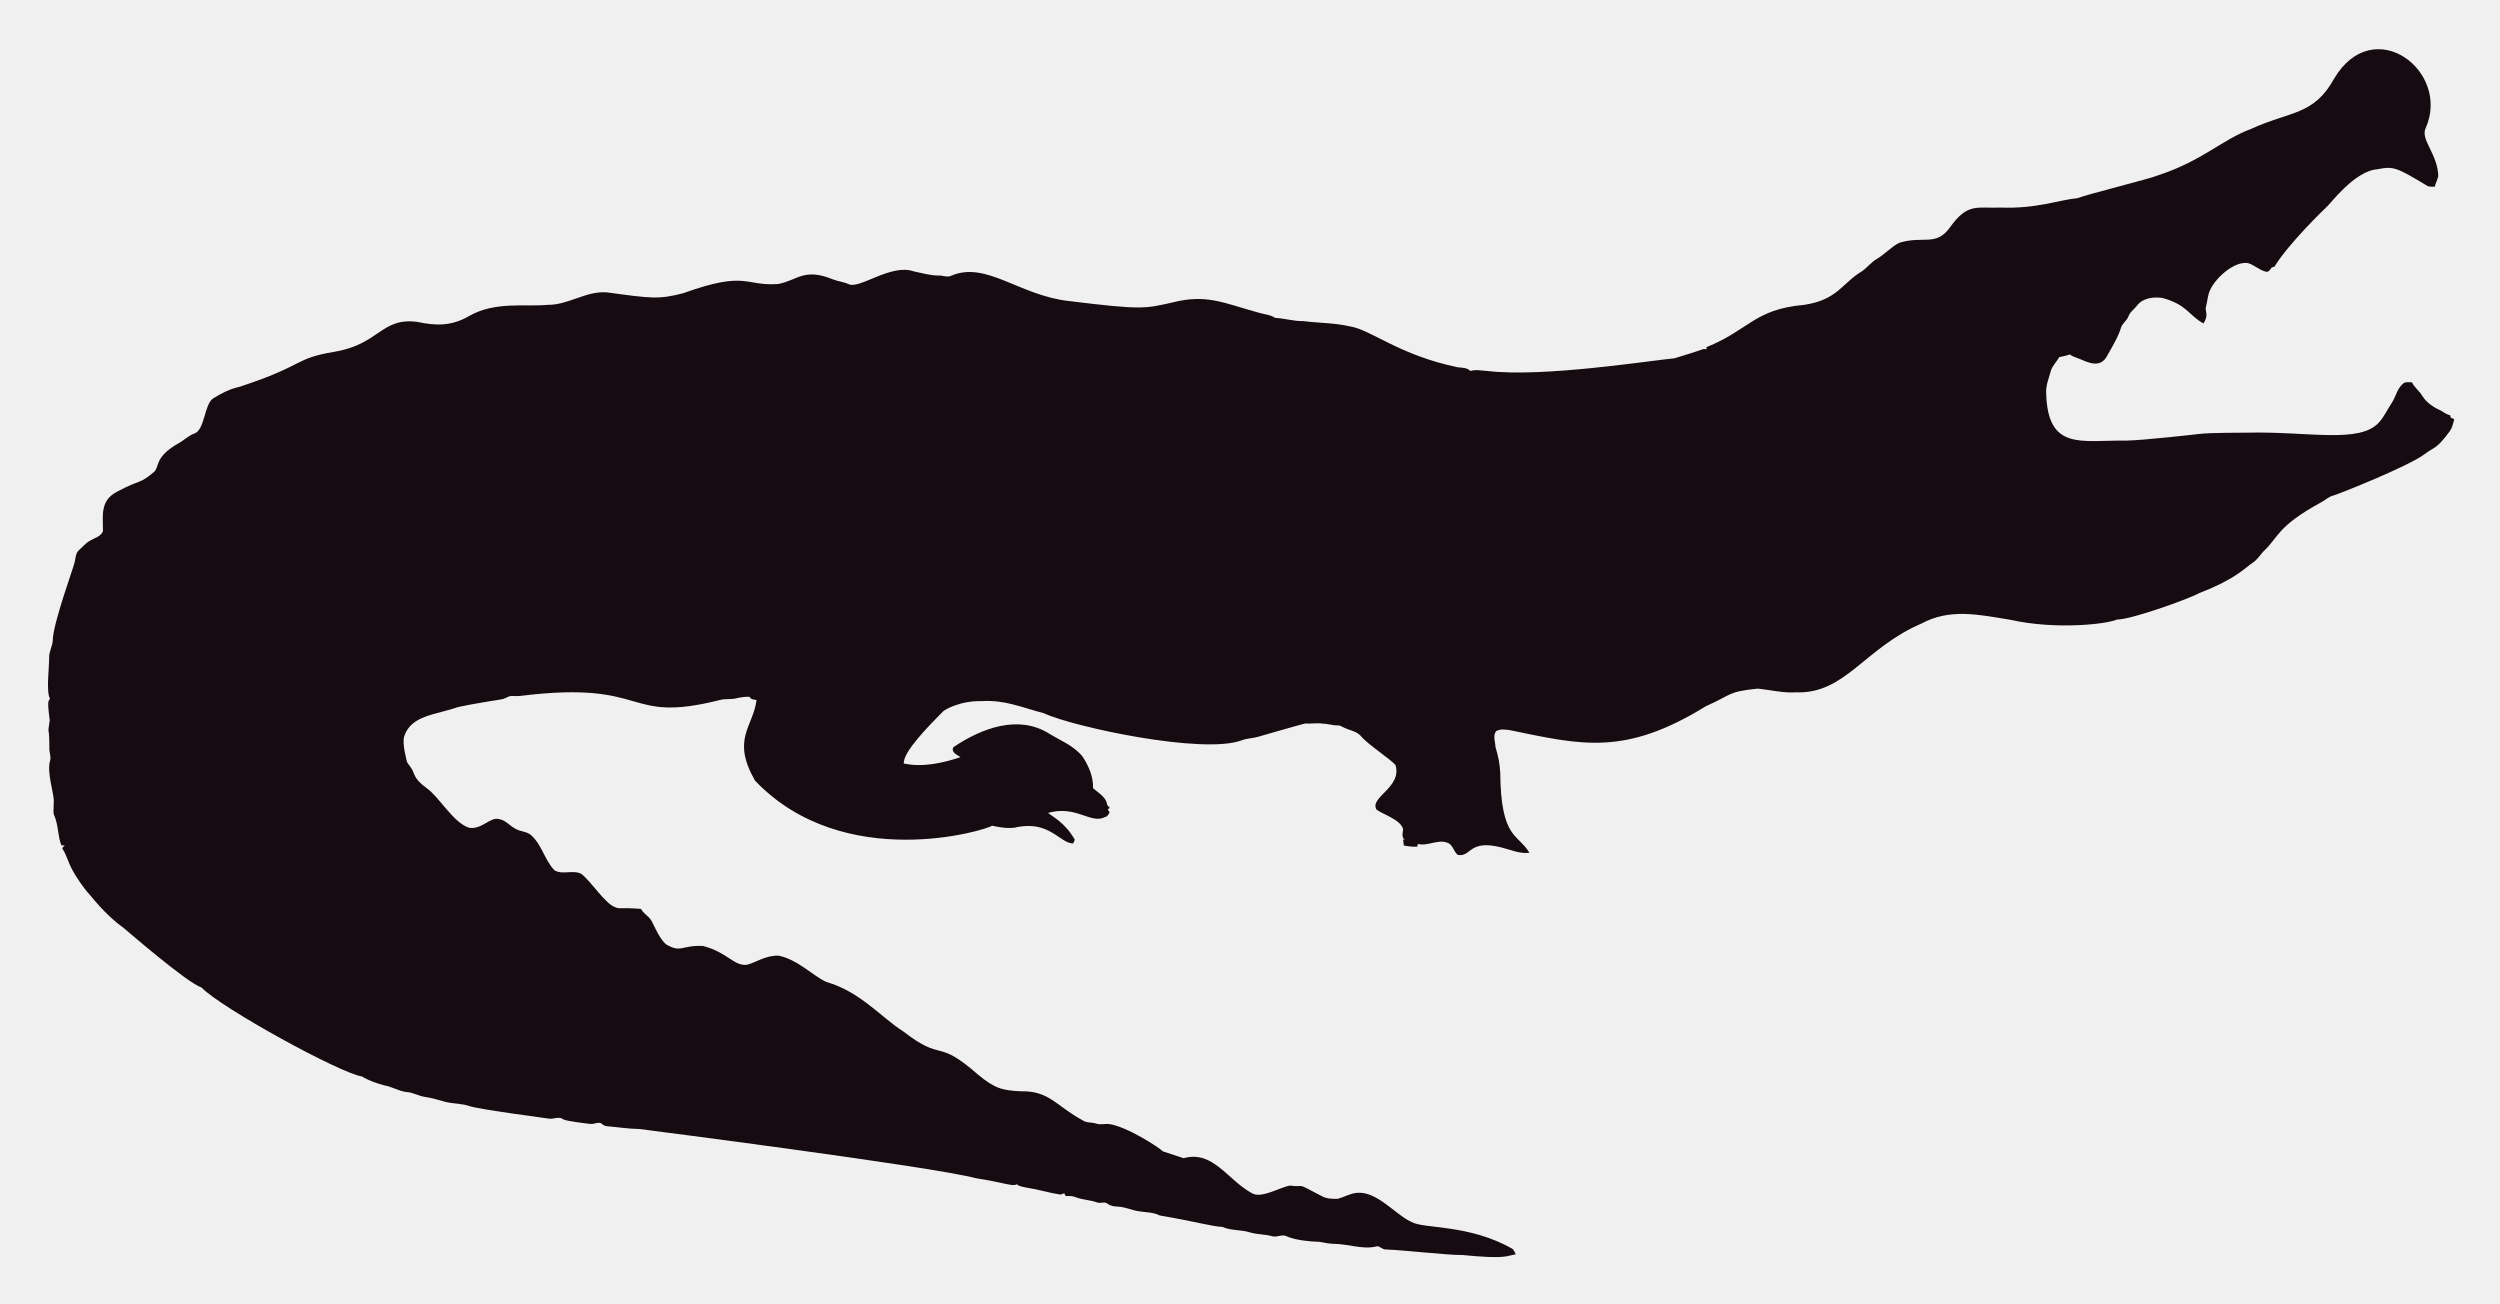
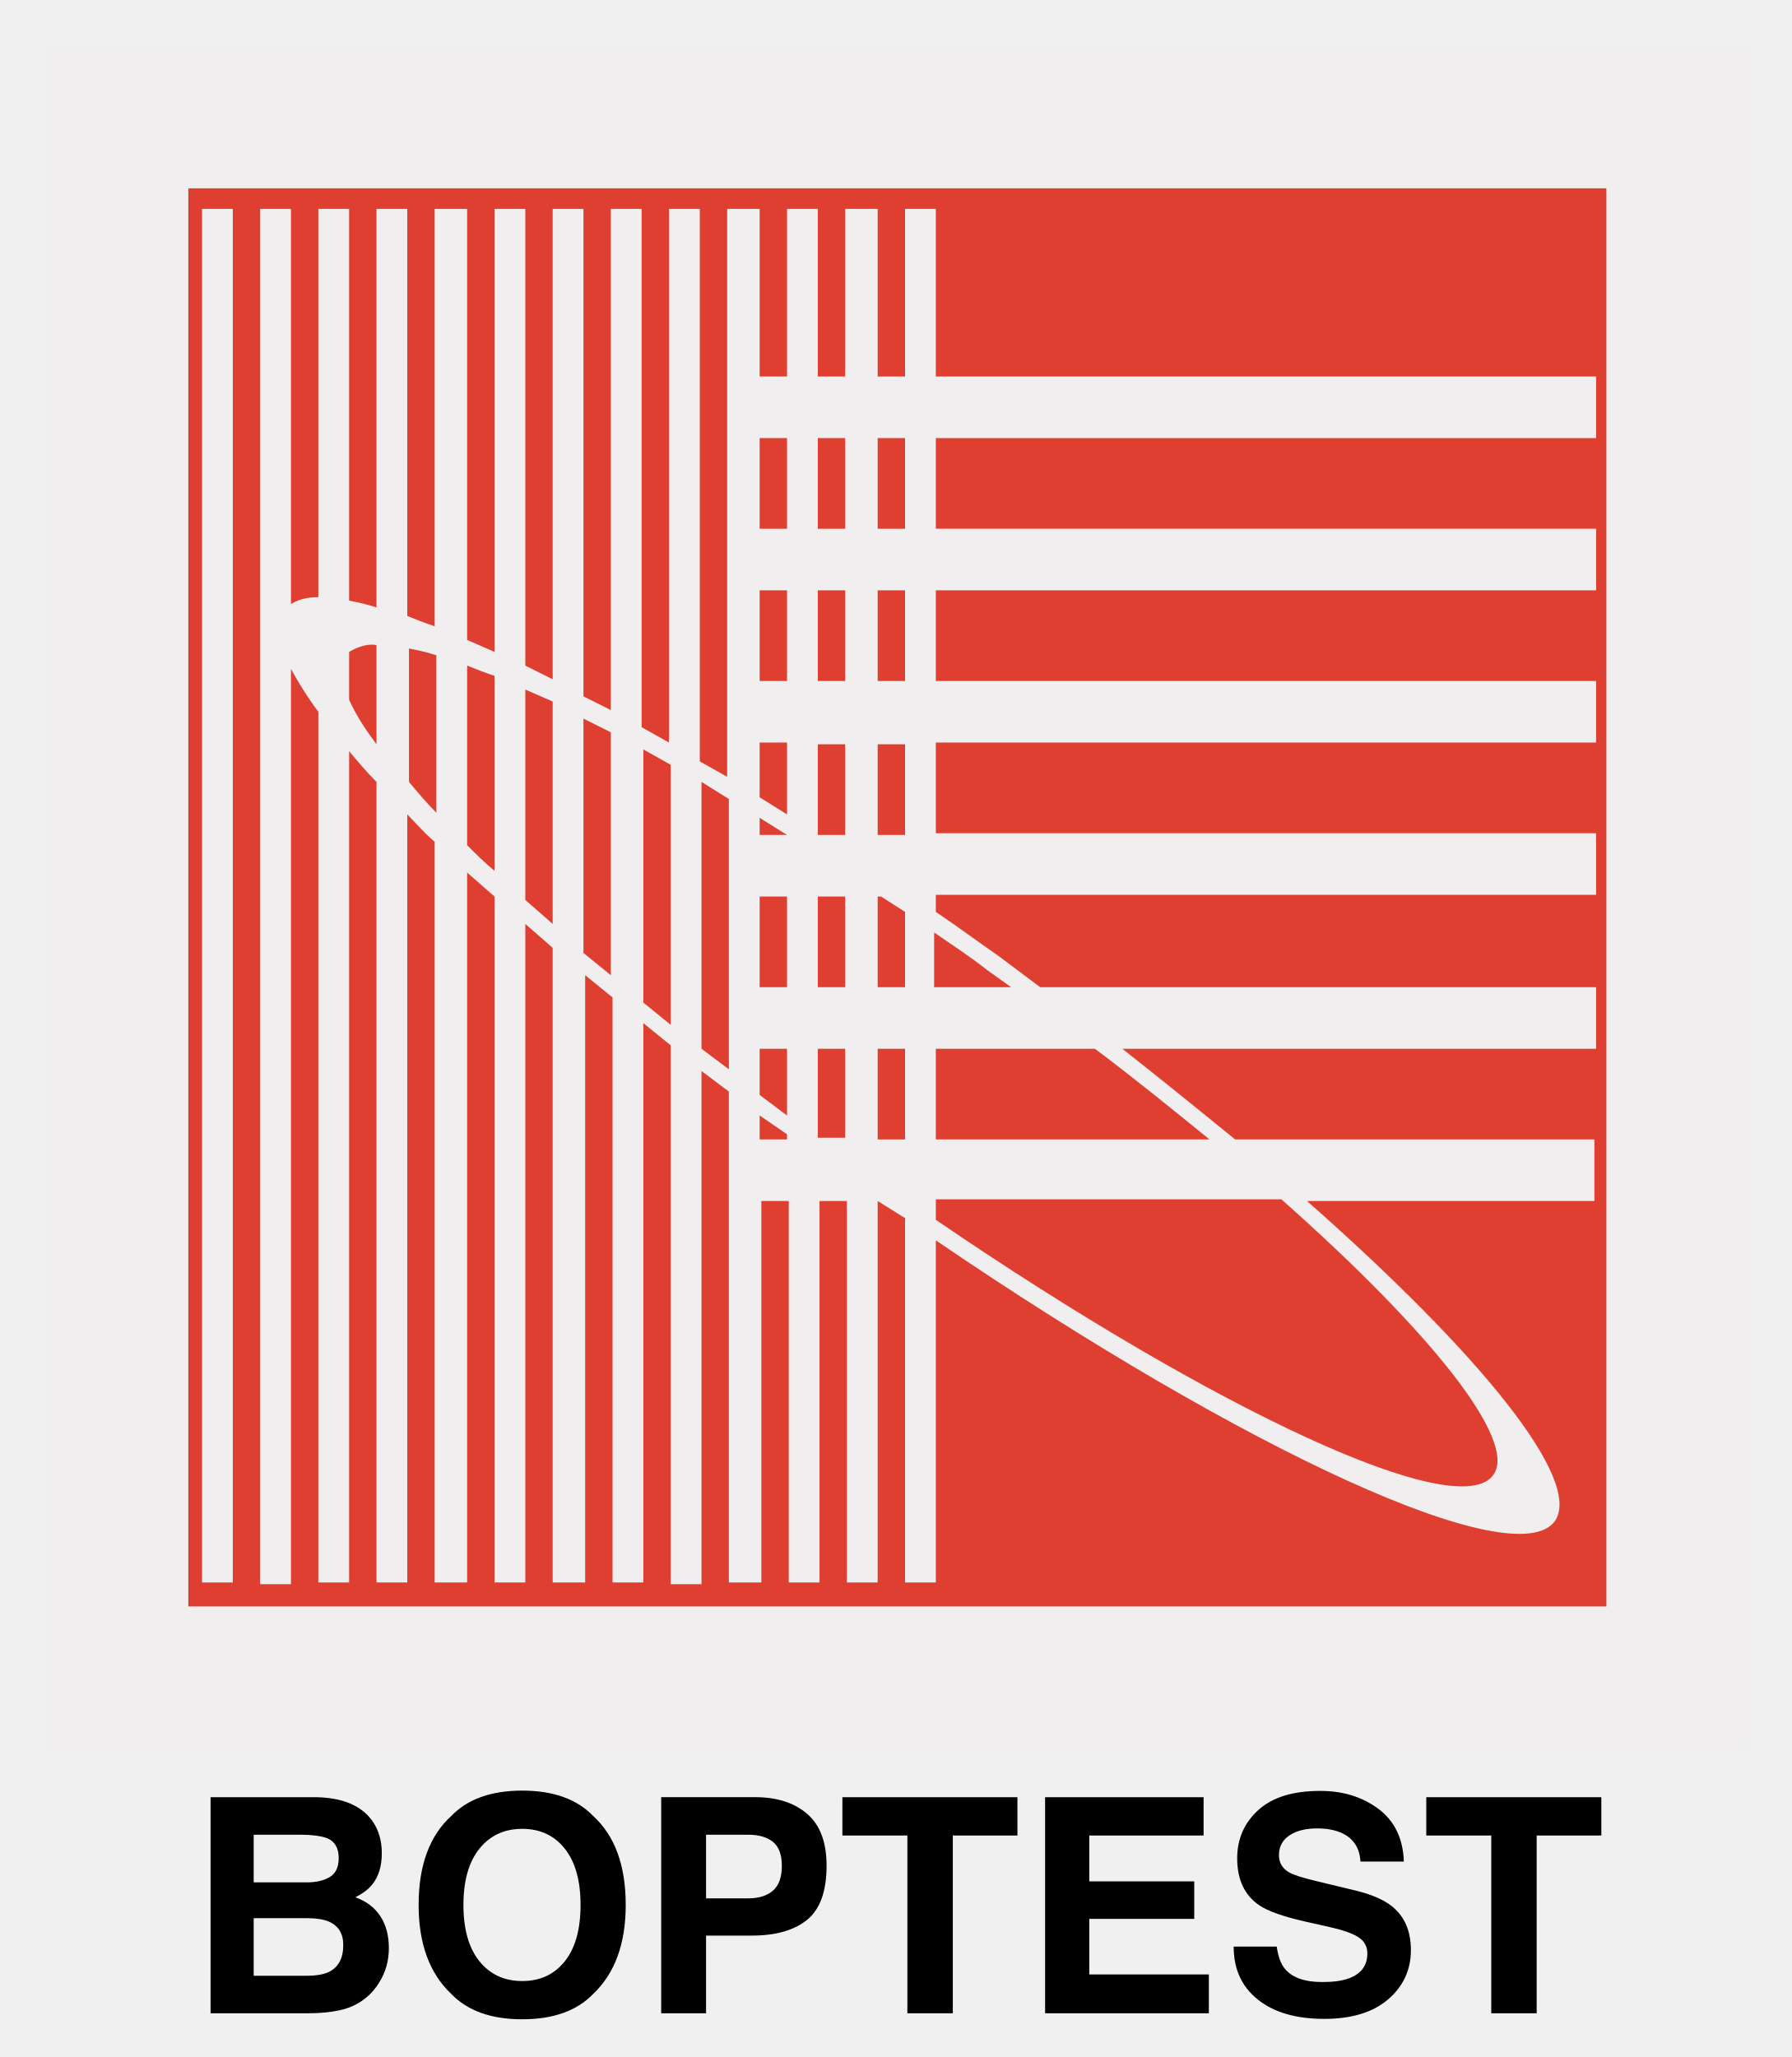
- <svg xmlns="http://www.w3.org/2000/svg" role="img" viewBox="-18.65 -23.65 2659.80 1387.30">
-   <path fill="#160B10" d="M2562.057 112.664c-5.93 12.226 13.089 27.649 13.408 51.328-.967 3.791-2.837 7.289-3.816 11.093-2.417-.267-4.923.089-7.226-.636-33.512-20.05-36.245-21.483-53.631-18.038-24.88 1.775-51.012 38.147-54.547 40.579-1 .685-40.963 39.485-54.967 62.993-1.056.331-2.086.661-3.078 1.005-1.45 2.188-3.295 5.317-6.386 4.363-6.755-1.794-12.047-7.022-18.687-9.083-14.172-2.325-33.569 14.577-40.185 28.126-2.76 5.432-2.862 11.614-4.401 17.415-2.078 5.918 3.558 9.203-2.964 18.611-15.758-8.651-16.89-19.671-43.645-27.108-9.541-1.323-21.002.025-27.146 8.345-2.9 3.956-7.454 6.64-8.994 11.487-1.705 4.223-5.788 6.857-7.569 10.978-3.219 10.775-9.274 20.417-14.705 30.186-7.484 15.043-21.458 7.113-29.639 3.893-3.549-1.501-7.378-2.404-10.482-4.745-3.613 1.31-7.378 2.124-11.131 2.799-2.9 5.19-7.62 9.362-9.184 15.252-1.972 7.442-5.139 14.807-4.771 22.656 1.426 62.435 37.744 50.23 84.657 50.985 18.427-.238 76.659-6.917 77.661-7.06 10.315-1.512 51.103-1.387 52.104-1.425 64.718-1.507 119.253 12.017 139.725-10.991 5.622-6.144 8.955-13.878 13.598-20.735 4.617-7.073 5.915-16.893 13.662-21.562 2.519-.687 5.19-.305 7.81-.242 2.481 5.406 7.582 8.854 10.609 13.891 4.503 7.467 12.047 12.632 19.921 16.041 3.269 1.794 6.144 4.389 9.999 4.936.166.852.369 1.705.598 2.57 1.259.611 2.519 1.208 3.854 1.819-1.196 4.325-2.073 8.854-4.681 12.606-14.981 20.134-15.737 16.079-26.561 24.297-16.513 12.73-90.704 42.38-97.937 44.421-4.63 1.259-8.078 4.719-12.199 6.907-47.689 26.034-44.914 36.755-61.276 51.99-3.969 4.096-6.856 9.273-11.754 12.403-6.886 4.248-16.845 16.908-56.76 32.26-10.994 6.222-73.381 28.559-87.544 28.177-12.182 5.289-66.295 10.873-113.113.394-34.047-5.52-64.247-12.539-95.05 3.905-61.045 26.219-81.054 75.205-133.67 73.195-13.739.903-27.159-2.684-40.745-3.943-32.756 3.396-26.951 6.432-54.687 18.547-86.536 53.421-132.198 41.426-208.888 25.607-4.859-.636-10.304-1.616-14.68 1.259-3.511 4.999-.687 11.232-.509 16.804 2.76 8.879 4.605 18.076 5.037 27.388.678 70.703 18.876 64.615 31.064 85.038-10.38 1.31-20.137-3.346-30.008-5.724-35.054-8.942-31.959 10.974-46.367 7.887-4.376-3.651-5.076-10.864-10.94-12.886-10.482-3.893-20.875 4.033-31.37 1.285-.165.725-.483 2.163-.649 2.875-4.834.432-9.592-.331-14.311-1.196-.153-2.201-.407-4.401-.751-6.551.7.127 2.112.382 2.824.509-5.368-1.387-2.926-7.48-2.862-11.411-2.581-10.171-21.93-15.743-28.266-20.735-7.896-13.101 27.192-23.356 20.29-47.143-4.808-6.385-29.888-22.164-37.17-31.395-4.783-5.063-12.047-5.813-18.013-8.815-1.972-.827-3.791-2.315-6.017-2.239-5.597.191-10.965-1.781-16.537-1.908-6.208-.878-12.441.318-18.661-.076-6.376 1.51-49.471 13.993-49.471 13.993-5.775 1.781-11.97 1.603-17.631 3.791-41.153 15.671-180.401-14.399-211.051-28.838-22.477-5.819-41.27-14.396-65.945-12.772-23.033-.496-39.521 9.215-41.101 11.08-14.156 14.382-42.805 43.009-41.597 55.297 9.881 2.049 27.067 4.244 60.297-6.755-3.6-2.633-10.164-4.859-7.683-10.52 30.91-20.96 69.478-34.528 101.385-14.896 12.454 7.683 26.879 13.128 36.241 24.907 6.449 9.897 11.461 21.384 11.08 33.43 5.483 5.19 14.184 9.464 14.96 17.771.954 1.132 1.883 2.239 2.9 3.371-.56.344-1.679 1.03-2.251 1.361.674 1.081 1.336 2.15 2.022 3.244-1.157 2.112-2.252 4.643-4.923 5.037-15.167 7.923-30.412-12.885-60.589-4.414 4.515 3.914 17.957 10.035 28.495 28.596-.623 1.285-1.221 2.582-1.781 3.893-14.581-.066-25.26-25.439-62.103-16.83-8.065 1.081-16.27-.28-24.119-2.048-5.689 4.616-157.704 51.097-252.241-47.919-25.462-44.516-2.105-56.742 1.616-85.776-2.646-.598-6.259-.445-7.429-3.447-4.834-.216-9.63.547-14.311 1.666-5.343 1.336-10.927.254-16.283 1.527-104.921 26.598-73.475-21.586-213.976-4.058-3.638.483-7.327-.471-10.927.267-2.722 1.043-5.203 2.786-8.129 3.244-1.005.139-35.568 5.632-46.749 8.332-23.248 8.245-49.669 8.494-57.027 31.013-2.544 7.127 2.495 25.23 2.659 26.23.509 2.748 2.964 4.529 4.274 6.907 5.125 7.002 1.576 10.814 17.186 22.287 13.483 9.569 27.903 36.42 44.764 41.877 13.652 2.389 22.508-11.842 32.107-9.146 7.022 1.107 11.334 7.276 17.415 10.317 5.356 3.193 12.365 2.633 17.033 7.162 11.029 10.189 14.018 26.078 24.284 36.878 8.765 5.47 19.972-.979 28.965 4.071 11.309 9.233 25.045 31.634 35.809 35.287 4.836 2.294 4.589-.02 27.477 1.832 2.226 4.796 7.327 7.085 10.253 11.347 2.611 3.387 8.633 20.294 16.715 26.574 16.075 9.185 15.426.491 38.875 1.488 26.056 6.667 32.977 21.713 46.774 19.997 8.688-1.942 19.833-10.206 33.646-9.68 20.419 4.043 37.013 21.857 50.896 27.986 36.199 10.4 58.502 37.92 82.062 52.817 43.011 33.213 34.403 6.396 79.034 45.566 18.208 15.125 26.246 17.04 45.986 17.936 30.318-.751 37.93 16.193 65.525 30.81 4.134 3.155 9.541 1.844 14.196 3.498 4.147 1.463 8.51.394 12.772.369 18.974 1.87 55.059 25.539 58.465 29.232 7.353 2.353 14.667 4.91 22.02 7.276 31.527-8.837 46.862 23.524 72.916 37.323 9.817 6.052 31.604-7.299 40.338-8.179 17.829 2.357 3.781-4.531 33.392 11.016 5.241 3.066 11.589 3.218 17.504 3.028 6.869-1.921 13.204-5.852 20.48-6.348 21.245-1.942 41.314 23.767 57.816 30.975 12.756 7.578 60.29 2.089 106.638 28.189 2.366 1.298 3.155 4.007 4.3 6.284-10.435 1.423-8.676 5.392-56.964.7-16.115.199-61.486-5.252-82.52-5.953-2.824-.572-4.91-3.04-7.772-3.397-15.269 4.072-27.792-2.198-48.492-2.671-5.546-.102-10.825-2.201-16.359-2.162-2.762-.015-21.848-1.008-32.323-6.004-4.758-1.972-9.668 1.654-14.476.293-7.747-2.315-16.003-1.781-23.737-4.121-9.541-3.104-20.277-1.692-29.41-5.865-12.12-.691-23.98-4.714-66.899-12.25-6.984-3.625-14.985-3.091-22.516-4.49-7.416-1.145-14.324-4.643-21.892-4.821-3.727-.204-7.632-.649-10.698-2.939-3.206-2.951-7.645-.127-11.334-1.539-7.531-2.798-15.774-2.646-23.203-5.712-3.282-1.298-6.844-1.17-10.278-1.081-.394-.763-1.183-2.264-1.577-3.015-1.285.636-2.608 1.119-3.982 1.45-12.263-1.87-24.131-5.674-36.394-7.467-3.46-.903-7.404-1.005-10.113-3.6-3.831 2.97-12.398-1.54-43.747-6.411-46.335-12.483-357.594-52.295-357.594-52.295-11.716-.14-23.317-2.023-34.982-3.015-2.442-.127-4.211-1.844-6.068-3.18-3.753-1.387-7.467 1.336-11.271.789-2.02-.195-26.027-2.946-28.838-4.923-4.592-3.587-10.278.216-15.367-.738-2.203-.387-74.203-9.818-84.135-13.242-8.243-2.989-17.224-2.379-25.658-4.529-7.162-1.895-14.209-4.274-21.574-5.254-6.92-.878-13.001-4.923-20.035-5.266-8.319-.878-15.443-5.826-23.648-7.073-8.256-2.252-16.448-5.037-23.775-9.49-23.552-3.584-149.518-72.739-170.649-94.63-16.013-5.37-81.914-62.745-82.914-63.439-21.039-15.096-34.147-33.758-38.964-38.595-21.778-27.726-18.854-34.892-26.396-46.215.916-1.018 1.832-2.01 2.748-3.015-1.145.038-2.29.076-3.435.14-3.651-8.676-3.18-18.28-6.042-27.172-2.062-7.913-2.975-1.701-2.175-19.526.634-7.664-7.675-30.697-3.931-43.518 1.348-4.16-.814-8.281-.751-12.454.068-28.882-2.418-11.02.394-30.657-3.041-22.85-1.09-20.042.305-22.719-4.294-7.378-.844-32.606-.89-44.586-.025-6.246 3.714-11.741 3.867-17.962 0-16.859 22.775-79.378 23.076-82.113 1.056-4.198 1.043-9.032 3.778-12.568 4.338-3.74 7.874-8.485 13.052-11.169 4.745-2.913 11.411-4.172 13.471-10.088.043-16.362-3.503-32.575 15.532-42.157 25.219-13.344 23.115-7.424 38.34-20.379 6.931-5.754.059-15.764 26.434-30.772 5.915-3.129 10.622-8.281 17.046-10.507 11.015-3.661 10.497-31.892 20.099-37.437 8.612-5.33 17.796-10.113 27.795-12.148 71.433-23.584 56.818-29.805 100.939-37.31 48.019-7.907 49.805-36.895 88.244-31.777 19.858 4.163 35.994 4.605 54.61-5.953 27.665-16.35 60.97-9.859 83.919-12.212 22.172.42 41.279-15.29 63.693-13.191 46.138 6.272 54.878 7.691 80.993.738 67.442-24.31 65.094-7.128 100.634-9.706 20.946-3.875 27.233-17.596 58.388-4.91 5.368 2.188 11.283 2.595 16.575 5.025 11.553 5.818 45.215-22.204 69.43-13.535 8.676 1.717 17.262 4.401 26.205 4.401 4.49-.216 9.083 2.252 13.446.293 37.015-16.156 72.304 20.872 125.096 26.815 80.305 9.923 81.3 7.845 110.289 1.603 36.266-9.336 54.189.413 92.111 10.902 5.775 1.717 12.11 1.984 17.237 5.47 10.075.458 19.844 3.638 29.983 3.396 16.588 2.163 33.506 1.819 49.853 5.686 21.982 3.418 52.115 30.498 114.347 43.441 4.681.572 9.999.28 13.586 3.956 5.864-1.844 12.047-.267 18.038-.025 59.148 7.176 174.934-11.359 199.106-13.471 9.82-3.218 19.819-5.966 29.576-9.452 1.488-.674 3.155-.356 4.758-.229-.115-.522-.356-1.577-.483-2.099 45.944-18.548 50.589-40.213 103.827-45.057 35.891-5.17 40.645-23.282 61.836-35.809 5.712-3.969 9.897-9.808 16.028-13.281 8.408-4.872 14.82-12.555 23.559-16.931 25.605-7.944 38.867 4.305 53.847-16.257 19.089-26.933 29.276-20.168 53.605-21.256 38.819 1.522 63.061-8.345 81.948-9.935 11.484-4.495 77.877-20.69 87.061-24.742 45.297-14.857 67.746-37.884 97.505-48.848 42.187-19.404 67.008-14.225 88.74-53.694 41.891-70.568 124.443-7.946 97.366 52.7z" />
+ <svg xmlns="http://www.w3.org/2000/svg" role="img" viewBox="-2.31 -2.31 104.75 120.25">
+   <style>svg {enable-background:new 0 0 100.2 100.2}</style>
+   <style id="style2" type="text/css">.st1{fill:#d91400}</style>
+   <g id="Layer_2_00000163774542537770369560000014357791518884980360_">
+     <g id="g60" opacity=".8">
+       <path id="rect4" d="M45.5 41.2h1.6v5.3h-1.6z" class="st1" />
+       <path id="rect6" d="M49 59h1.6v5.3H49z" class="st1" />
+       <path id="path8" d="M49.2 50.1H49v5.3h1.6V51l-1.4-.9z" class="st1" />
+       <path id="rect10" d="M45.5 32.2h1.6v5.3h-1.6z" class="st1" />
+       <path id="rect12" d="M42.1 32.2h1.6v5.3h-1.6z" class="st1" />
+       <path id="path14" d="M43.7 41.1h-1.6v3.2l1.6 1v-4.2z" class="st1" />
+       <path id="rect16" d="M42.1 23.3h1.6v5.3h-1.6z" class="st1" />
+       <path id="path18" d="M43.7 59h-1.6v2.7l1.6 1.2V59z" class="st1" />
+       <path id="path20" d="M47.1 59h-1.6v5.2h1.6V59z" class="st1" />
+       <path id="rect22" d="M45.5 23.3h1.6v5.3h-1.6z" class="st1" />
+       <path id="rect24" d="M42.1 50.1h1.6v5.3h-1.6z" class="st1" />
+       <path id="path26" d="M42.1 46.5h1.6l-1.6-1v1z" class="st1" />
+       <path id="rect28" d="M45.5 50.1h1.6v5.3h-1.6z" class="st1" />
+       <path id="path30" d="M18.1 35.8v2.8c.4.9 1 1.8 1.6 2.6v-5.8c-.5-.1-1.1.1-1.6.4z" class="st1" />
+       <path id="path32" d="M56.8 55.4l-1.4-1c-1-.8-2.1-1.5-3.1-2.2v3.2h4.5z" class="st1" />
+       <path id="rect34" d="M49 41.2h1.6v5.3H49z" class="st1" />
+       <path id="path36" d="M52.4 64.3h16c-2.1-1.7-4.3-3.5-6.7-5.3h-9.3v5.3z" class="st1" />
+       <path id="path38" d="M52.4 69C68.8 80.2 83 86.8 85 83.9c1.4-2-3.6-8.3-12.4-16.1H52.4V69z" class="st1" />
+       <path id="rect40" d="M49 32.2h1.6v5.3H49z" class="st1" />
+       <path id="rect42" d="M49 23.3h1.6v5.3H49z" class="st1" />
+       <path id="path44" d="M21.6 35.6v7.8c.5.6 1 1.2 1.6 1.8V36c-.6-.2-1.1-.3-1.6-.4z" class="st1" />
+       <path id="path46" d="M8.7 8.7v82.9h82.9V8.7H8.7zm2.6 81.5H9.5V9.9h1.8v80.3zM91 23.3H52.4v5.3H91v3.6H52.4v5.3H91v3.6H52.4v5.3H91V50H52.4v1c1.2.8 2.4 1.7 3.7 2.6l2.4 1.8H91V59H63.3c2.3 1.8 4.5 3.6 6.6 5.3h21v3.6H74.1c10.2 9 16.1 16.3 14.5 18.7-2.3 3.2-18-4-36.2-16.4v20h-1.8V68.9l-1.6-1v22.3h-1.8V67.9h-1.6v22.3h-1.8V67.9h-1.6v22.3h-1.9V61.5l-1.6-1.2v30h-1.8V58.8l-1.6-1.3v32.7h-1.8V56l-1.6-1.3v35.5H30V53.1l-1.6-1.4v38.5h-1.8V50.1L25 48.7v41.5h-1.9V46.9c-.6-.5-1.1-1.1-1.6-1.6v44.9h-1.8V43.4c-.6-.6-1.1-1.2-1.6-1.8v48.6h-1.8V39.3c-.6-.8-1.1-1.6-1.6-2.5v53.5h-1.8V9.9h1.8V33c.5-.3 1-.4 1.6-.4V9.9h1.8v22.9c.5.1 1 .2 1.6.4V9.9h1.8v23.8c.5.2 1 .4 1.6.6V9.9H25v25.2l1.6.7V9.9h1.8v26.7l1.6.8V9.9h1.8v28.5l1.6.8V9.9h1.8v30.3l1.6.9V9.9h1.8v32.3l1.6.9V9.9h1.9v9.8h1.6V9.9h1.8v9.8h1.6V9.9H49v9.8h1.6V9.9h1.8v9.8H91v3.6z" class="st1" />
+       <path id="path48" d="M28.4 38v12.3l1.6 1.4v-13l-1.6-.7z" class="st1" />
+       <path id="path50" d="M31.8 39.7v13.7l1.6 1.3V40.5l-1.6-.8z" class="st1" />
+       <path id="path52" d="M25 36.6v10.5c.5.5 1 1 1.6 1.5V37.2c-.6-.2-1.1-.4-1.6-.6z" class="st1" />
+       <path id="path54" d="M42.1 62.9v1.4h1.6V64l-1.6-1.1z" class="st1" />
+       <path id="path56" d="M38.7 43.4V59l1.6 1.2V44.4l-1.6-1z" class="st1" />
+       <path id="path58" d="M35.3 41.5v14.8l1.6 1.3V42.4l-1.6-.9z" class="st1" />
+     </g>
+     <path id="rect62" fill="#d91400" stroke="#fff" stroke-miterlimit="10" stroke-width=".25" d="M.1.1h100v100H.1z" opacity=".01" />
+   </g>
+   <path d="M12.521 104.946h2.777c.609 0 1.114.066 1.506.197.458.188.687.578.687 1.165 0 .531-.173.902-.519 1.109-.346.21-.795.314-1.35.314h-3.101zm0 4.878h3.145c.548.005.973.076 1.277.212.541.246.814.697.814 1.355 0 .778-.28 1.302-.841 1.577-.307.149-.739.222-1.294.222h-3.101zm6.906-5.726c-.646-.875-1.743-1.324-3.291-1.346h-6.136v12.632h5.724c.646 0 1.246-.056 1.797-.171.551-.115 1.029-.327 1.436-.634.361-.268.661-.6.9-.995.378-.595.566-1.265.566-2.014 0-.726-.163-1.343-.492-1.853-.329-.507-.817-.88-1.463-1.114.424-.217.744-.456.96-.719.39-.468.583-1.09.583-1.86 0-.748-.193-1.392-.583-1.928zm11.284 8.244c-.614.773-1.446 1.158-2.491 1.158-1.046 0-1.879-.385-2.501-1.158-.624-.77-.936-1.867-.936-3.291 0-1.421.312-2.518.936-3.291.622-.77 1.455-1.158 2.501-1.158 1.046 0 1.877.388 2.491 1.163.612.773.919 1.87.919 3.286 0 1.424-.307 2.521-.919 3.291zm1.648 1.921c1.275-1.207 1.911-2.942 1.911-5.212 0-2.313-.636-4.051-1.911-5.209-.953-.985-2.333-1.475-4.139-1.475-1.804 0-3.184.49-4.139 1.475-1.28 1.158-1.918 2.896-1.918 5.209 0 2.269.639 4.005 1.918 5.212.956.982 2.335 1.472 4.139 1.472 1.806 0 3.186-.49 4.139-1.472zm-4.139-11.896zm14.66 2.998c.346.28.517.748.517 1.407 0 .656-.171 1.136-.517 1.441-.346.302-.831.453-1.453.453h-2.46v-3.72h2.46c.622 0 1.107.141 1.453.419zm2.001 4.551c.753-.617 1.131-1.67 1.131-3.162 0-1.365-.378-2.374-1.131-3.025-.756-.651-1.767-.978-3.035-.978h-5.502v12.632h2.623v-4.541h2.681c1.399 0 2.477-.31 3.232-.926zm12.288-7.164H46.937v2.238h3.798v10.394h2.657v-10.394h3.778zm10.884 2.238v-2.238h-9.266v12.632h9.573v-2.269H61.37v-3.249h6.136v-2.194h-6.136v-2.681zm-4.568-2.238zm8.844 8.734h-2.518c0 1.314.47 2.345 1.414 3.096.941.753 2.235 1.129 3.881 1.129 1.611 0 2.859-.383 3.742-1.146.882-.761 1.324-1.721 1.324-2.874 0-1.126-.378-1.987-1.131-2.579-.485-.383-1.207-.69-2.16-.917l-2.177-.524c-.841-.2-1.389-.373-1.645-.522-.4-.224-.6-.561-.6-1.012 0-.492.202-.875.609-1.148.405-.275.948-.412 1.626-.412.612 0 1.124.105 1.536.317.617.319.948.861.995 1.619h2.535c-.046-1.341-.539-2.365-1.477-3.071-.941-.705-2.077-1.058-3.408-1.058-1.594 0-2.801.373-3.625 1.121-.822.751-1.233 1.689-1.233 2.82 0 1.241.427 2.152 1.277 2.735.502.349 1.411.67 2.725.968l1.336.3c.782.171 1.358.368 1.723.592.366.227.548.551.548.968 0 .714-.368 1.202-1.107 1.465-.388.137-.892.205-1.516.205-1.041 0-1.775-.258-2.201-.78-.236-.285-.392-.717-.473-1.292zm2.562-9.119zm16.413.385H81.072v2.238h3.798v10.394h2.655v-10.394h3.781z" />
</svg>
